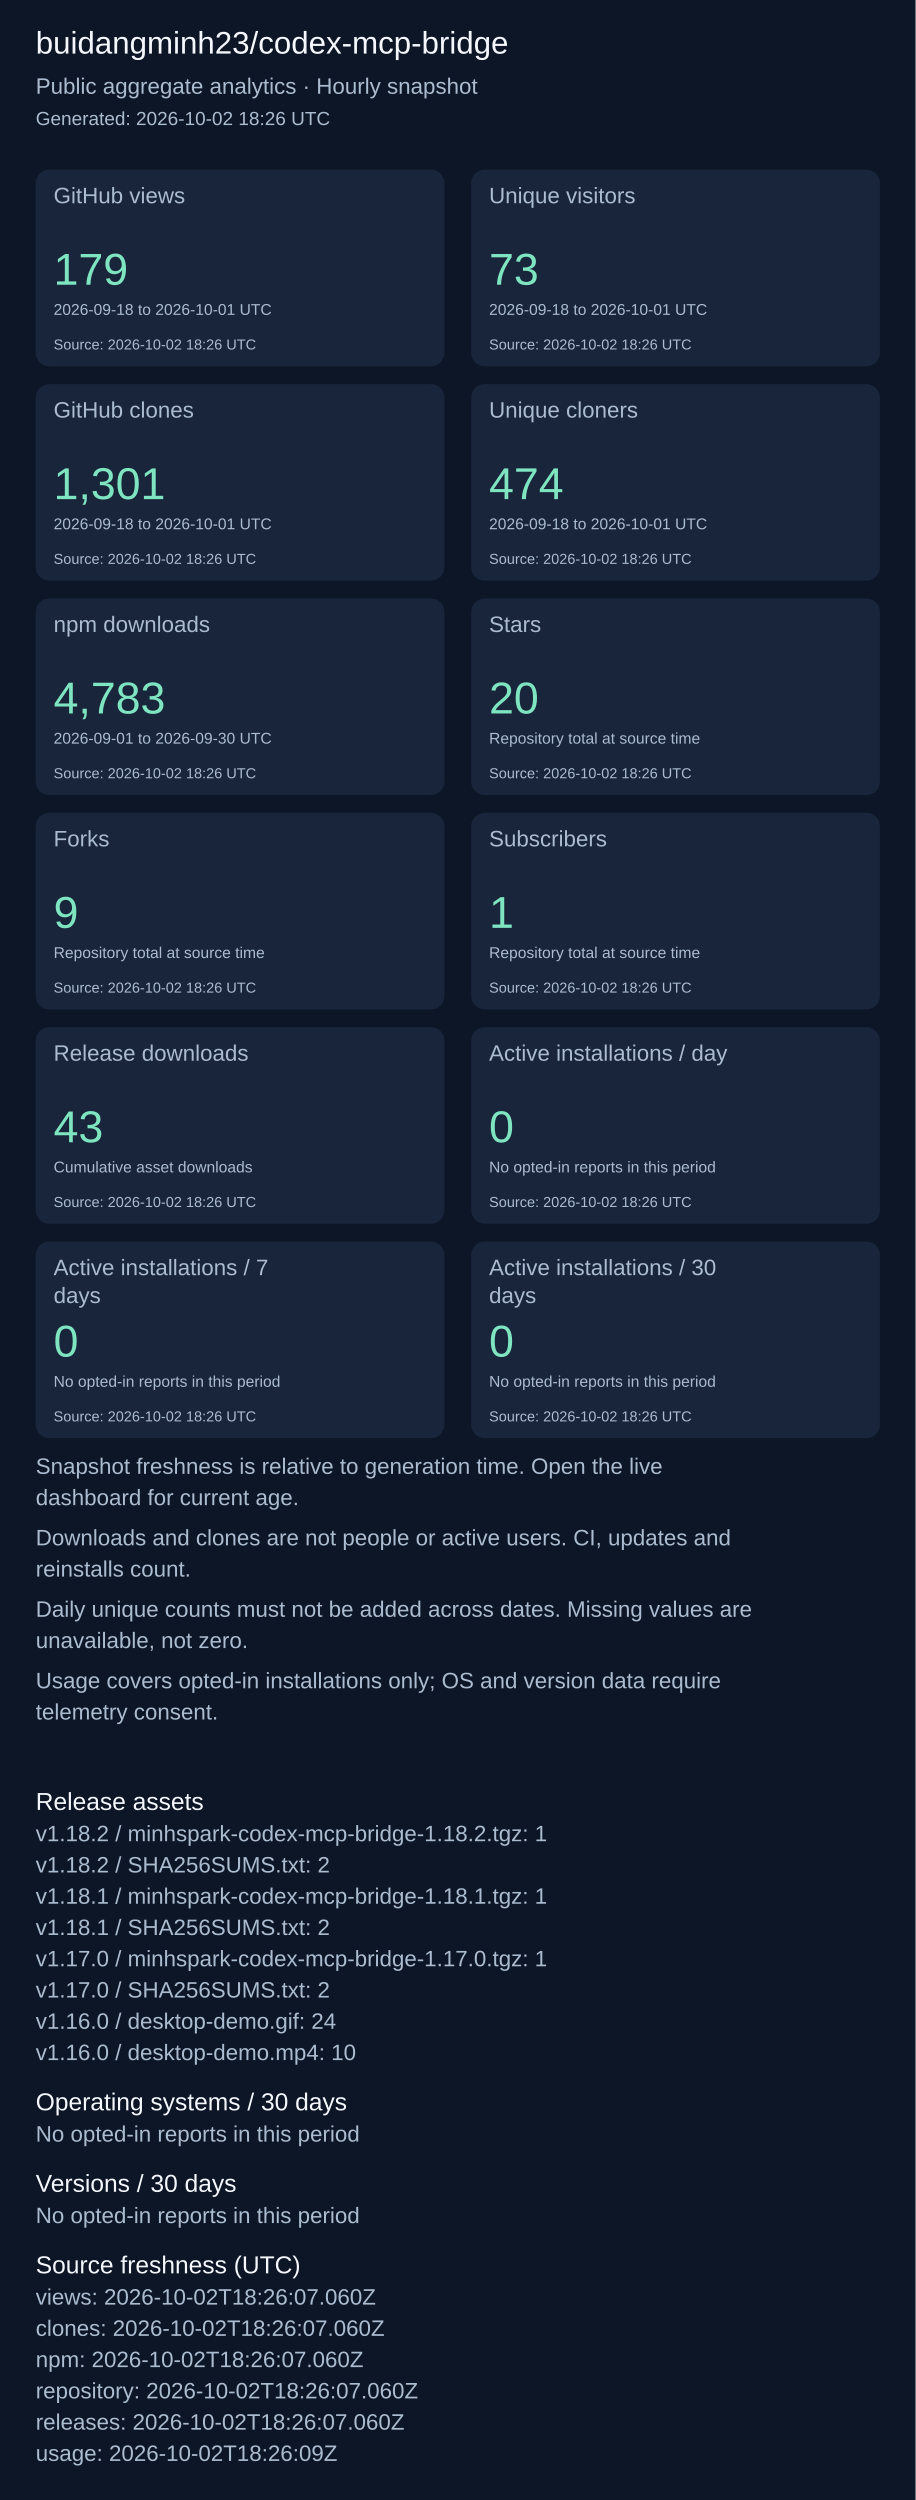
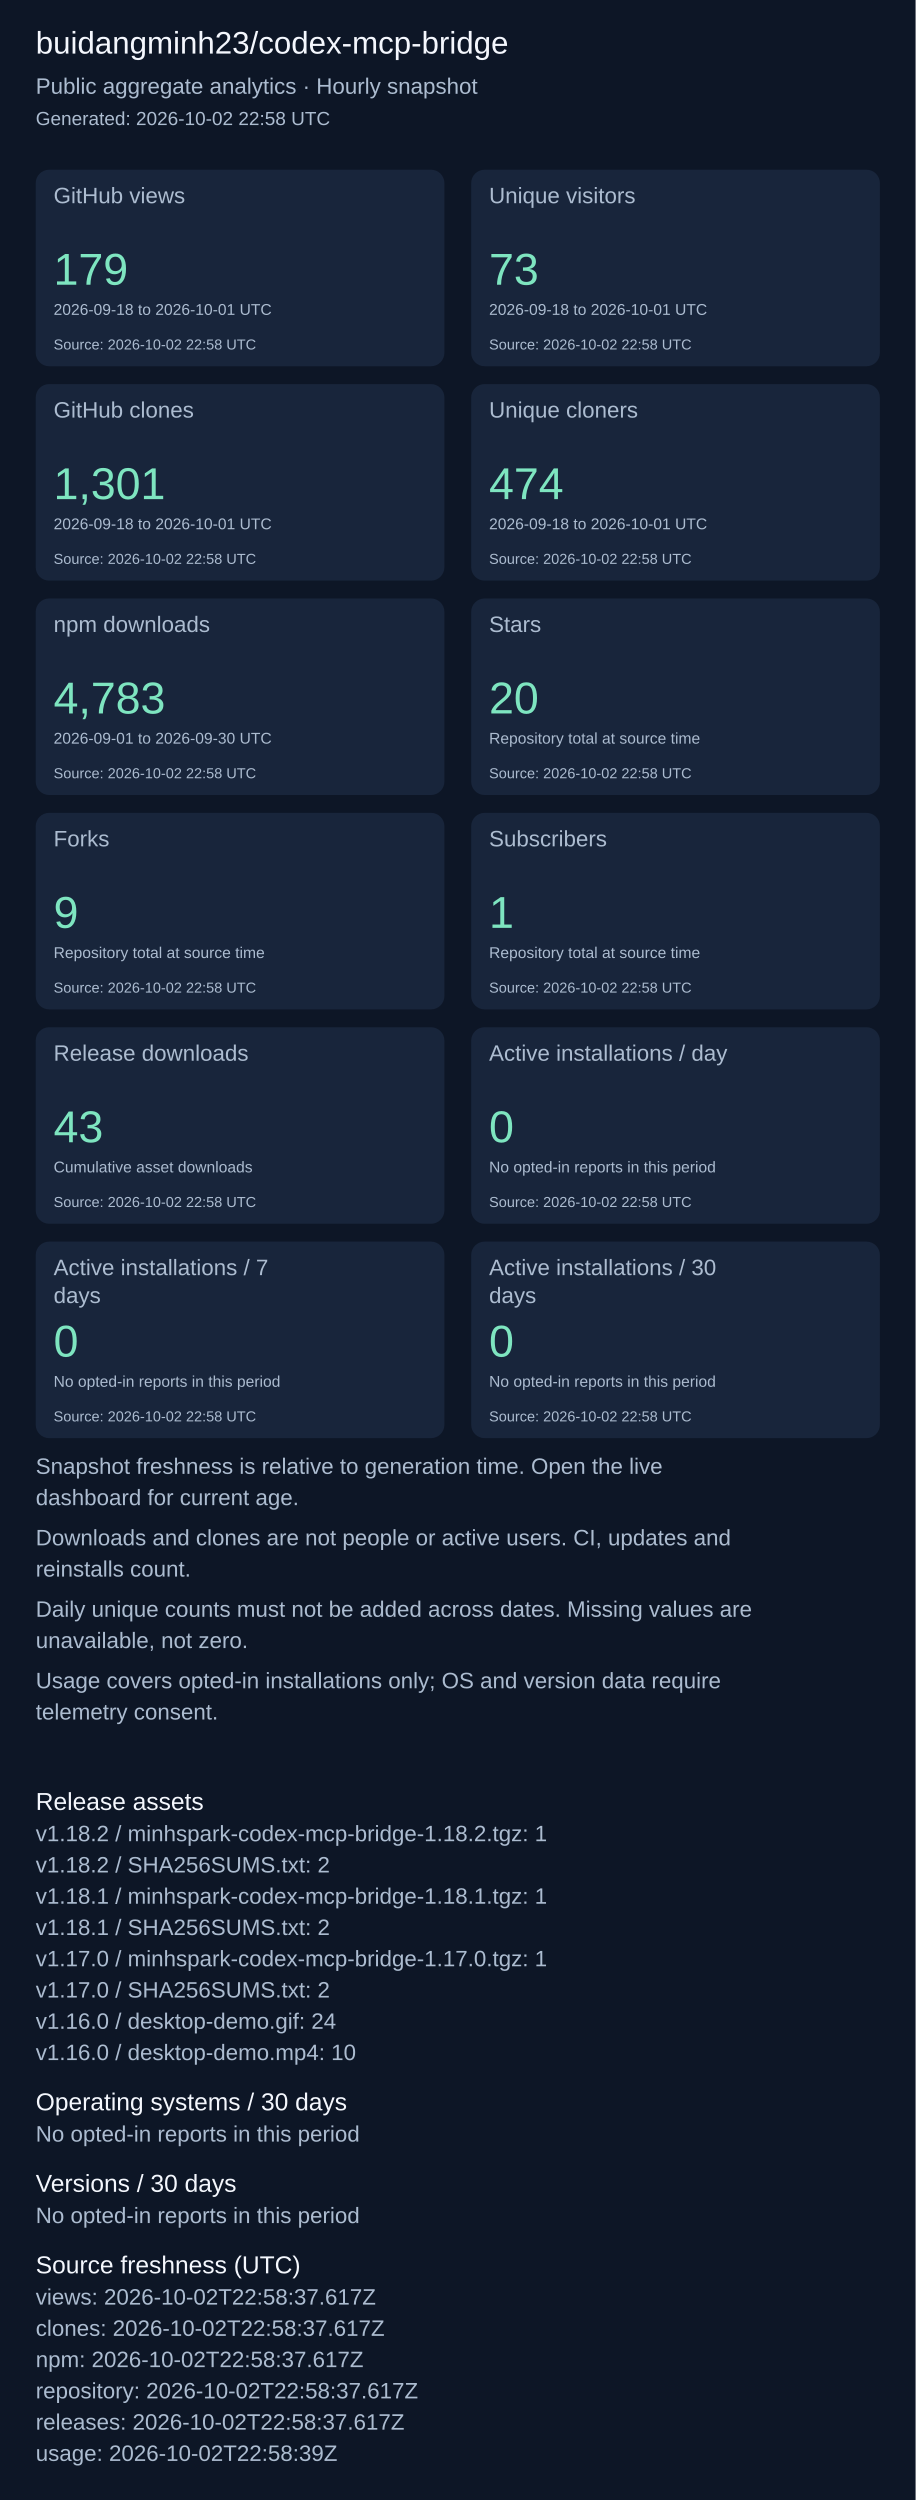
<svg xmlns="http://www.w3.org/2000/svg" width="820" height="2239" viewBox="0 0 820 2239" role="img" aria-label="Repository aggregate analytics">
  <rect width="100%" height="100%" fill="#0d1626" />
  <g font-family="Arial, sans-serif">
    <text x="32" y="48" font-size="28" fill="#f4f7fd">buidangminh23/codex-mcp-bridge</text>
    <text x="32" y="84" font-size="20" fill="#acbcd0">Public aggregate analytics · Hourly snapshot</text>
-     <text x="32" y="112" font-size="17" fill="#acbcd0">Generated: 2026-10-02 18:26 UTC</text>
+     <text x="32" y="112" font-size="17" fill="#acbcd0">Generated: 2026-10-02 22:58 UTC</text>
    <rect x="32" y="152" width="366" height="176" rx="12" fill="#18253b" />
    <text x="48" y="182" font-size="20" fill="#acbcd0">GitHub views</text>
    <text x="48" y="255" font-size="40" fill="#7ee5c0">179</text>
    <text x="48" y="282" font-size="14" fill="#acbcd0">2026-09-18 to 2026-10-01 UTC</text>
-     <text x="48" y="313" font-size="13" fill="#acbcd0">Source: 2026-10-02 18:26 UTC</text>
+     <text x="48" y="313" font-size="13" fill="#acbcd0">Source: 2026-10-02 22:58 UTC</text>
    <rect x="422" y="152" width="366" height="176" rx="12" fill="#18253b" />
    <text x="438" y="182" font-size="20" fill="#acbcd0">Unique visitors</text>
    <text x="438" y="255" font-size="40" fill="#7ee5c0">73</text>
    <text x="438" y="282" font-size="14" fill="#acbcd0">2026-09-18 to 2026-10-01 UTC</text>
-     <text x="438" y="313" font-size="13" fill="#acbcd0">Source: 2026-10-02 18:26 UTC</text>
+     <text x="438" y="313" font-size="13" fill="#acbcd0">Source: 2026-10-02 22:58 UTC</text>
    <rect x="32" y="344" width="366" height="176" rx="12" fill="#18253b" />
    <text x="48" y="374" font-size="20" fill="#acbcd0">GitHub clones</text>
    <text x="48" y="447" font-size="40" fill="#7ee5c0">1,301</text>
    <text x="48" y="474" font-size="14" fill="#acbcd0">2026-09-18 to 2026-10-01 UTC</text>
-     <text x="48" y="505" font-size="13" fill="#acbcd0">Source: 2026-10-02 18:26 UTC</text>
+     <text x="48" y="505" font-size="13" fill="#acbcd0">Source: 2026-10-02 22:58 UTC</text>
    <rect x="422" y="344" width="366" height="176" rx="12" fill="#18253b" />
    <text x="438" y="374" font-size="20" fill="#acbcd0">Unique cloners</text>
    <text x="438" y="447" font-size="40" fill="#7ee5c0">474</text>
    <text x="438" y="474" font-size="14" fill="#acbcd0">2026-09-18 to 2026-10-01 UTC</text>
-     <text x="438" y="505" font-size="13" fill="#acbcd0">Source: 2026-10-02 18:26 UTC</text>
+     <text x="438" y="505" font-size="13" fill="#acbcd0">Source: 2026-10-02 22:58 UTC</text>
    <rect x="32" y="536" width="366" height="176" rx="12" fill="#18253b" />
    <text x="48" y="566" font-size="20" fill="#acbcd0">npm downloads</text>
    <text x="48" y="639" font-size="40" fill="#7ee5c0">4,783</text>
    <text x="48" y="666" font-size="14" fill="#acbcd0">2026-09-01 to 2026-09-30 UTC</text>
-     <text x="48" y="697" font-size="13" fill="#acbcd0">Source: 2026-10-02 18:26 UTC</text>
+     <text x="48" y="697" font-size="13" fill="#acbcd0">Source: 2026-10-02 22:58 UTC</text>
    <rect x="422" y="536" width="366" height="176" rx="12" fill="#18253b" />
    <text x="438" y="566" font-size="20" fill="#acbcd0">Stars</text>
    <text x="438" y="639" font-size="40" fill="#7ee5c0">20</text>
    <text x="438" y="666" font-size="14" fill="#acbcd0">Repository total at source time</text>
-     <text x="438" y="697" font-size="13" fill="#acbcd0">Source: 2026-10-02 18:26 UTC</text>
+     <text x="438" y="697" font-size="13" fill="#acbcd0">Source: 2026-10-02 22:58 UTC</text>
    <rect x="32" y="728" width="366" height="176" rx="12" fill="#18253b" />
    <text x="48" y="758" font-size="20" fill="#acbcd0">Forks</text>
    <text x="48" y="831" font-size="40" fill="#7ee5c0">9</text>
    <text x="48" y="858" font-size="14" fill="#acbcd0">Repository total at source time</text>
-     <text x="48" y="889" font-size="13" fill="#acbcd0">Source: 2026-10-02 18:26 UTC</text>
+     <text x="48" y="889" font-size="13" fill="#acbcd0">Source: 2026-10-02 22:58 UTC</text>
    <rect x="422" y="728" width="366" height="176" rx="12" fill="#18253b" />
    <text x="438" y="758" font-size="20" fill="#acbcd0">Subscribers</text>
    <text x="438" y="831" font-size="40" fill="#7ee5c0">1</text>
    <text x="438" y="858" font-size="14" fill="#acbcd0">Repository total at source time</text>
-     <text x="438" y="889" font-size="13" fill="#acbcd0">Source: 2026-10-02 18:26 UTC</text>
+     <text x="438" y="889" font-size="13" fill="#acbcd0">Source: 2026-10-02 22:58 UTC</text>
    <rect x="32" y="920" width="366" height="176" rx="12" fill="#18253b" />
    <text x="48" y="950" font-size="20" fill="#acbcd0">Release downloads</text>
    <text x="48" y="1023" font-size="40" fill="#7ee5c0">43</text>
    <text x="48" y="1050" font-size="14" fill="#acbcd0">Cumulative asset downloads</text>
-     <text x="48" y="1081" font-size="13" fill="#acbcd0">Source: 2026-10-02 18:26 UTC</text>
+     <text x="48" y="1081" font-size="13" fill="#acbcd0">Source: 2026-10-02 22:58 UTC</text>
    <rect x="422" y="920" width="366" height="176" rx="12" fill="#18253b" />
    <text x="438" y="950" font-size="20" fill="#acbcd0">Active installations / day</text>
    <text x="438" y="1023" font-size="40" fill="#7ee5c0">0</text>
    <text x="438" y="1050" font-size="14" fill="#acbcd0">No opted-in reports in this period</text>
-     <text x="438" y="1081" font-size="13" fill="#acbcd0">Source: 2026-10-02 18:26 UTC</text>
+     <text x="438" y="1081" font-size="13" fill="#acbcd0">Source: 2026-10-02 22:58 UTC</text>
    <rect x="32" y="1112" width="366" height="176" rx="12" fill="#18253b" />
    <text x="48" y="1142" font-size="20" fill="#acbcd0">Active installations / 7</text>
    <text x="48" y="1167" font-size="20" fill="#acbcd0">days</text>
    <text x="48" y="1215" font-size="40" fill="#7ee5c0">0</text>
    <text x="48" y="1242" font-size="14" fill="#acbcd0">No opted-in reports in this period</text>
-     <text x="48" y="1273" font-size="13" fill="#acbcd0">Source: 2026-10-02 18:26 UTC</text>
+     <text x="48" y="1273" font-size="13" fill="#acbcd0">Source: 2026-10-02 22:58 UTC</text>
    <rect x="422" y="1112" width="366" height="176" rx="12" fill="#18253b" />
    <text x="438" y="1142" font-size="20" fill="#acbcd0">Active installations / 30</text>
    <text x="438" y="1167" font-size="20" fill="#acbcd0">days</text>
    <text x="438" y="1215" font-size="40" fill="#7ee5c0">0</text>
    <text x="438" y="1242" font-size="14" fill="#acbcd0">No opted-in reports in this period</text>
-     <text x="438" y="1273" font-size="13" fill="#acbcd0">Source: 2026-10-02 18:26 UTC</text>
+     <text x="438" y="1273" font-size="13" fill="#acbcd0">Source: 2026-10-02 22:58 UTC</text>
    <text x="32" y="1320" font-size="20" fill="#acbcd0">Snapshot freshness is relative to generation time. Open the live</text>
    <text x="32" y="1348" font-size="20" fill="#acbcd0">dashboard for current age.</text>
    <text x="32" y="1384" font-size="20" fill="#acbcd0">Downloads and clones are not people or active users. CI, updates and</text>
    <text x="32" y="1412" font-size="20" fill="#acbcd0">reinstalls count.</text>
    <text x="32" y="1448" font-size="20" fill="#acbcd0">Daily unique counts must not be added across dates. Missing values are</text>
    <text x="32" y="1476" font-size="20" fill="#acbcd0">unavailable, not zero.</text>
    <text x="32" y="1512" font-size="20" fill="#acbcd0">Usage covers opted-in installations only; OS and version data require</text>
    <text x="32" y="1540" font-size="20" fill="#acbcd0">telemetry consent.</text>
    <text x="32" y="1621" font-size="22" fill="#f4f7fd">Release assets</text>
    <text x="32" y="1649" font-size="20" fill="#acbcd0">v1.18.2 / minhspark-codex-mcp-bridge-1.18.2.tgz: 1</text>
    <text x="32" y="1677" font-size="20" fill="#acbcd0">v1.18.2 / SHA256SUMS.txt: 2</text>
    <text x="32" y="1705" font-size="20" fill="#acbcd0">v1.18.1 / minhspark-codex-mcp-bridge-1.18.1.tgz: 1</text>
    <text x="32" y="1733" font-size="20" fill="#acbcd0">v1.18.1 / SHA256SUMS.txt: 2</text>
    <text x="32" y="1761" font-size="20" fill="#acbcd0">v1.17.0 / minhspark-codex-mcp-bridge-1.17.0.tgz: 1</text>
    <text x="32" y="1789" font-size="20" fill="#acbcd0">v1.17.0 / SHA256SUMS.txt: 2</text>
    <text x="32" y="1817" font-size="20" fill="#acbcd0">v1.16.0 / desktop-demo.gif: 24</text>
    <text x="32" y="1845" font-size="20" fill="#acbcd0">v1.16.0 / desktop-demo.mp4: 10</text>
    <text x="32" y="1890" font-size="22" fill="#f4f7fd">Operating systems / 30 days</text>
    <text x="32" y="1918" font-size="20" fill="#acbcd0">No opted-in reports in this period</text>
    <text x="32" y="1963" font-size="22" fill="#f4f7fd">Versions / 30 days</text>
    <text x="32" y="1991" font-size="20" fill="#acbcd0">No opted-in reports in this period</text>
    <text x="32" y="2036" font-size="22" fill="#f4f7fd">Source freshness (UTC)</text>
-     <text x="32" y="2064" font-size="20" fill="#acbcd0">views: 2026-10-02T18:26:07.060Z</text>
-     <text x="32" y="2092" font-size="20" fill="#acbcd0">clones: 2026-10-02T18:26:07.060Z</text>
-     <text x="32" y="2120" font-size="20" fill="#acbcd0">npm: 2026-10-02T18:26:07.060Z</text>
-     <text x="32" y="2148" font-size="20" fill="#acbcd0">repository: 2026-10-02T18:26:07.060Z</text>
-     <text x="32" y="2176" font-size="20" fill="#acbcd0">releases: 2026-10-02T18:26:07.060Z</text>
-     <text x="32" y="2204" font-size="20" fill="#acbcd0">usage: 2026-10-02T18:26:09Z</text>
+     <text x="32" y="2064" font-size="20" fill="#acbcd0">views: 2026-10-02T22:58:37.617Z</text>
+     <text x="32" y="2092" font-size="20" fill="#acbcd0">clones: 2026-10-02T22:58:37.617Z</text>
+     <text x="32" y="2120" font-size="20" fill="#acbcd0">npm: 2026-10-02T22:58:37.617Z</text>
+     <text x="32" y="2148" font-size="20" fill="#acbcd0">repository: 2026-10-02T22:58:37.617Z</text>
+     <text x="32" y="2176" font-size="20" fill="#acbcd0">releases: 2026-10-02T22:58:37.617Z</text>
+     <text x="32" y="2204" font-size="20" fill="#acbcd0">usage: 2026-10-02T22:58:39Z</text>
  </g>
</svg>
